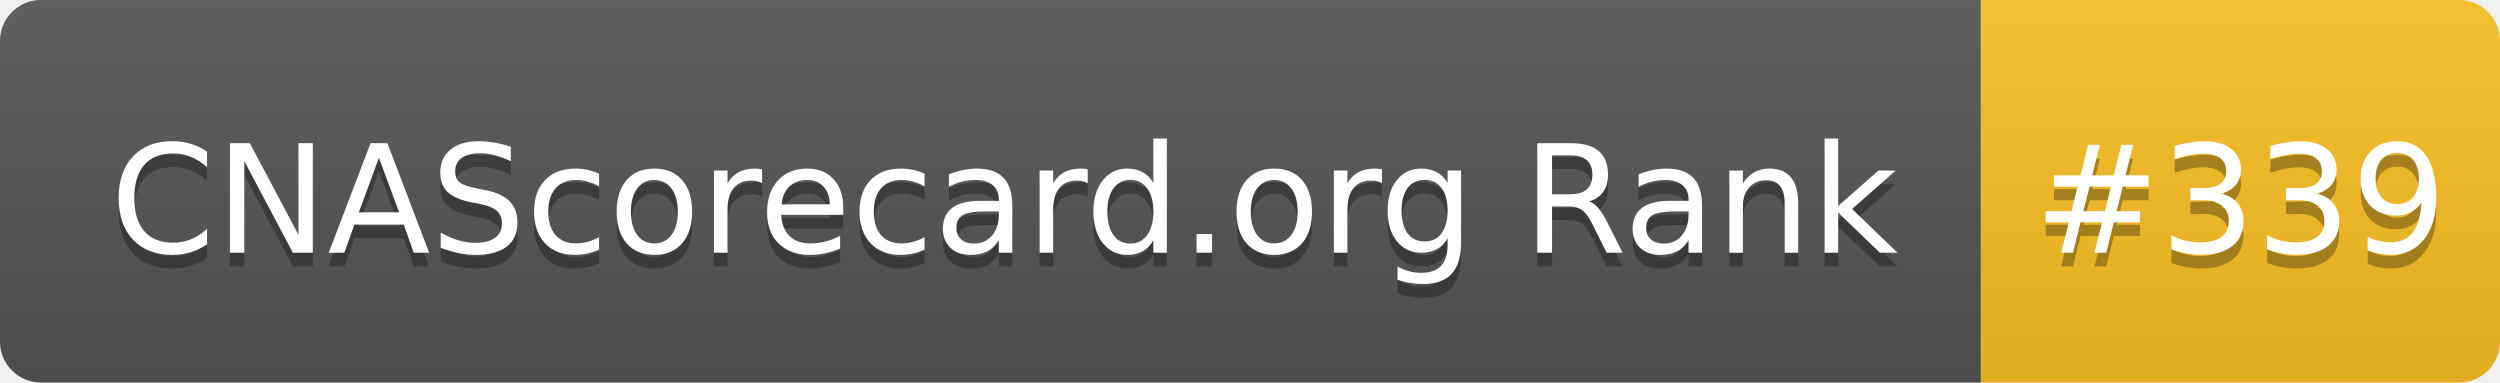
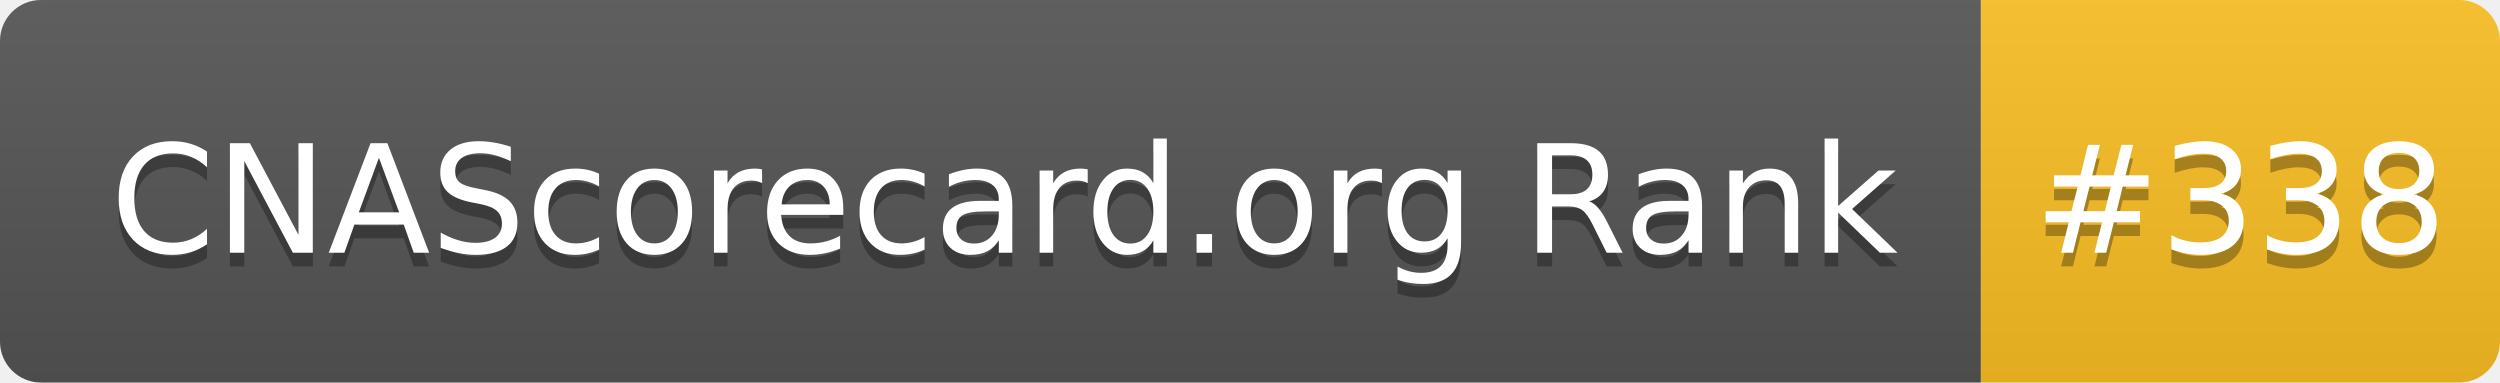
- <svg xmlns="http://www.w3.org/2000/svg" width="183" height="28" role="img" aria-label="CNAScorecard.org Rank: #339">
+ <svg xmlns="http://www.w3.org/2000/svg" width="183" height="28" role="img" aria-label="CNAScorecard.org Rank: #338">
  <linearGradient id="s" x2="0" y2="100%">
    <stop offset="0" stop-color="#bbb" stop-opacity=".1" />
    <stop offset="1" stop-opacity=".1" />
  </linearGradient>
  <clipPath id="r">
    <rect width="183" height="28" rx="3" fill="#fff" />
  </clipPath>
  <g clip-path="url(#r)">
    <rect width="145" height="28" fill="#555" />
    <rect x="145" width="38" height="28" fill="#FBBF24" />
    <rect width="183" height="28" fill="url(#s)" />
  </g>
  <g fill="#fff" text-anchor="middle" font-family="Verdana,Geneva,DejaVu Sans,sans-serif" text-rendering="geometricPrecision" font-size="110">
    <text aria-hidden="true" x="735" y="195" fill="#010101" fill-opacity=".3" transform="scale(.1)" textLength="1350">CNAScorecard.org Rank</text>
    <text x="735" y="185" transform="scale(.1)" fill="#fff" textLength="1350">CNAScorecard.org Rank</text>
-     <text aria-hidden="true" x="1640" y="195" fill="#010101" fill-opacity=".3" transform="scale(.1)" textLength="280">#339</text>
-     <text x="1640" y="185" transform="scale(.1)" fill="#fff" textLength="280">#339</text>
+     <text aria-hidden="true" x="1640" y="195" fill="#010101" fill-opacity=".3" transform="scale(.1)" textLength="280">#338</text>
+     <text x="1640" y="185" transform="scale(.1)" fill="#fff" textLength="280">#338</text>
  </g>
</svg>
